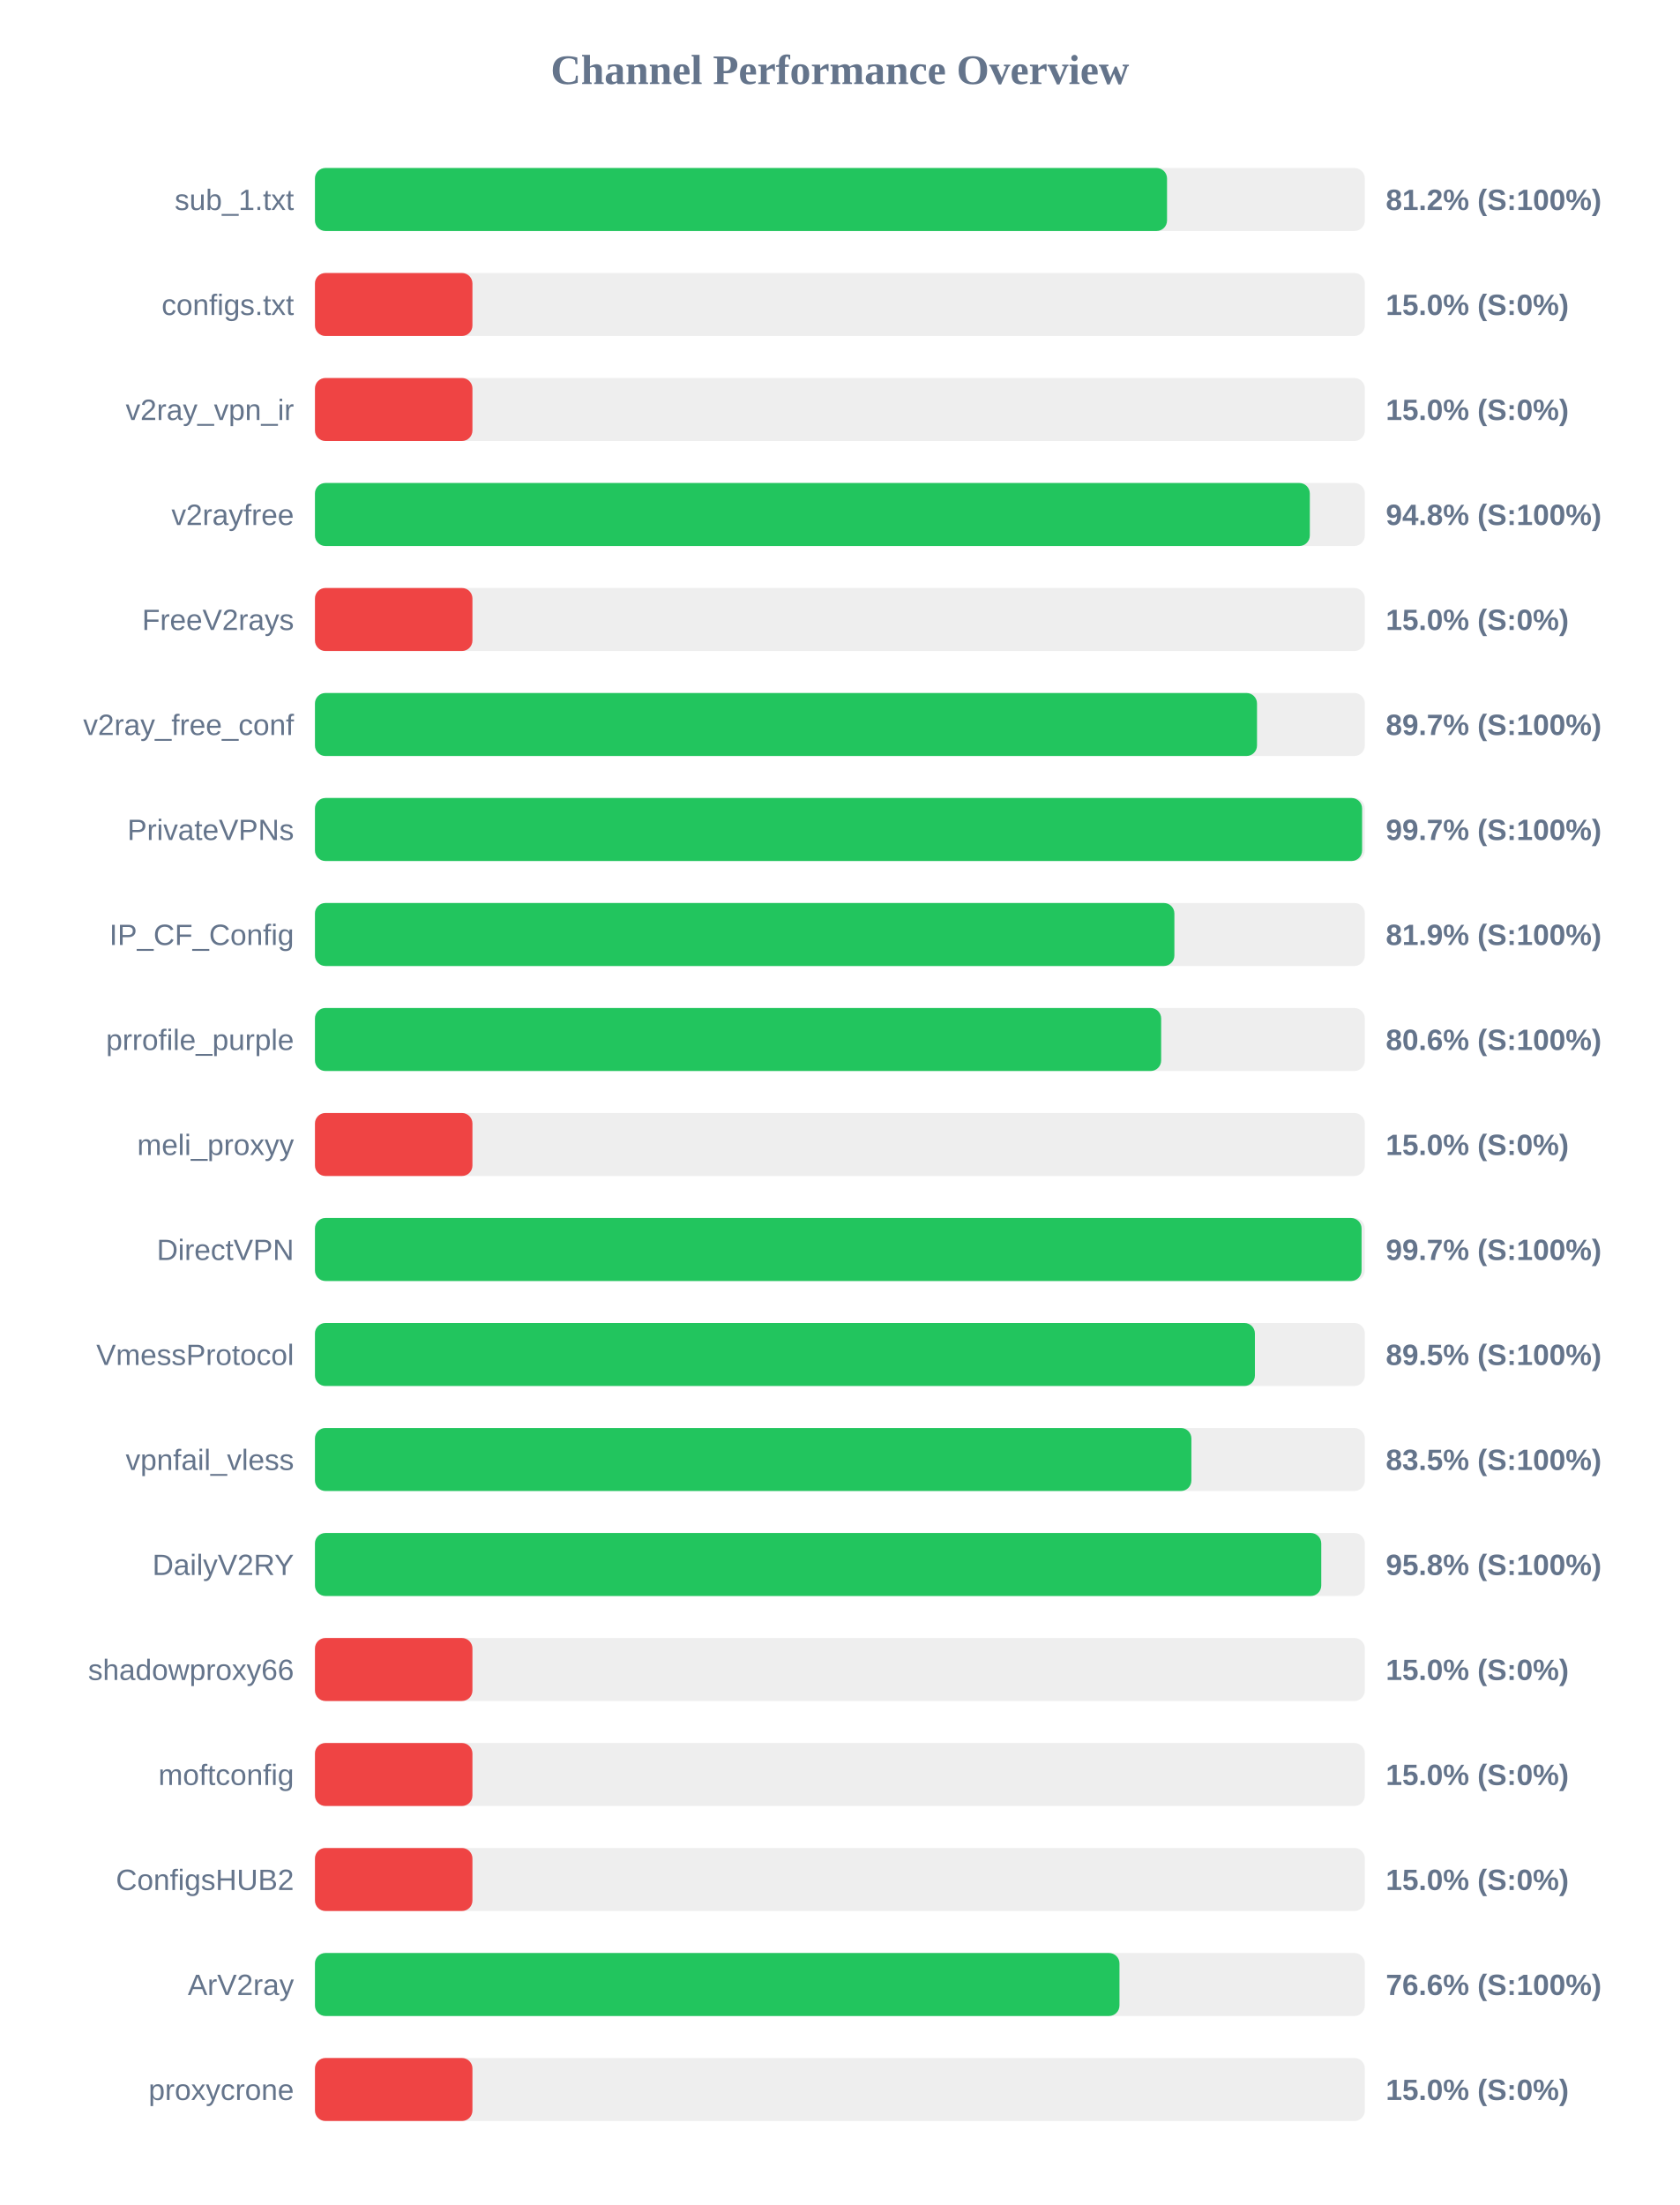
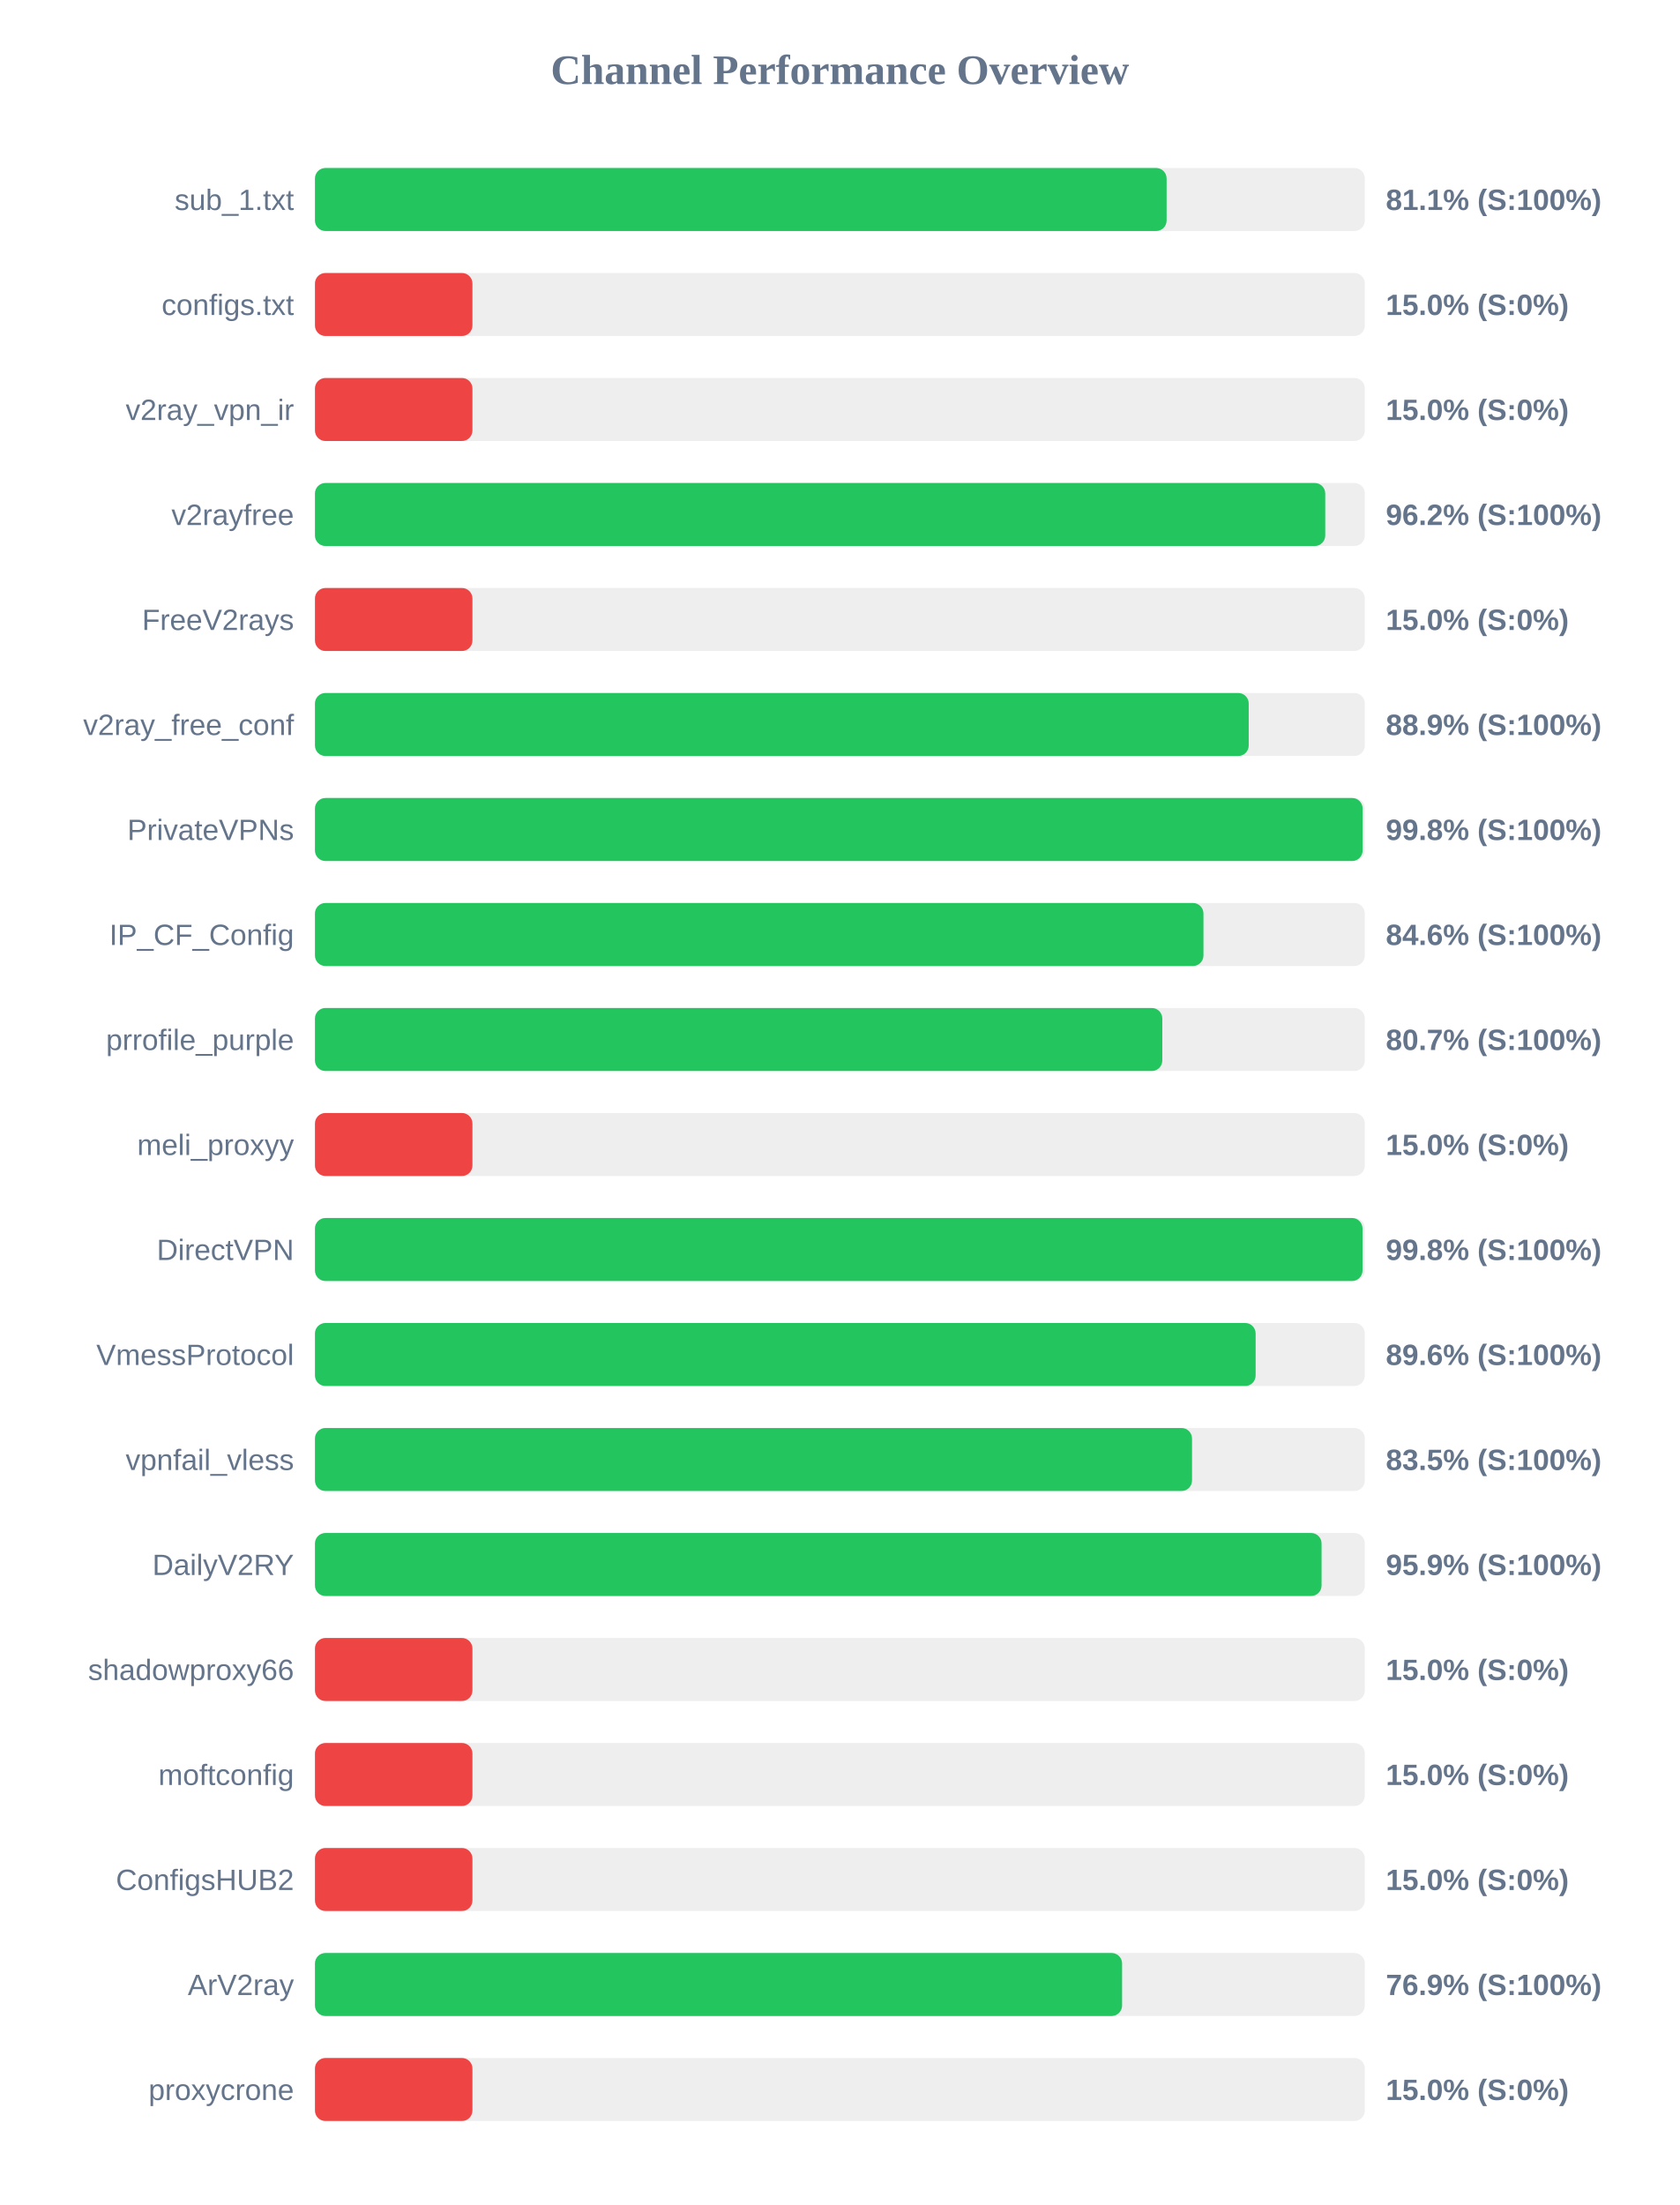
<svg xmlns="http://www.w3.org/2000/svg" width="800" height="1050" version="1.1">
  <style>
        .row { font: 14px Arial; fill: #64748b; }
        .score { font: bold 14px Arial; fill: #64748b; }
    </style>
  <text x="400" y="40" text-anchor="middle" font-size="20px" font-weight="bold" fill="#64748b">Channel Performance Overview</text>
  <rect x="150" y="80" width="500" height="30" fill="#eee" rx="5" />
-   <rect x="150" y="80" width="405.8" height="30" fill="#22c55e" rx="5" />
+   <rect x="150" y="80" width="405.6" height="30" fill="#22c55e" rx="5" />
  <text x="140" y="100" text-anchor="end" class="row">sub_1.txt</text>
-   <text x="660" y="100" text-anchor="start" class="score">81.2% (S:100%)</text>
+   <text x="660" y="100" text-anchor="start" class="score">81.1% (S:100%)</text>
  <rect x="150" y="130" width="500" height="30" fill="#eee" rx="5" />
  <rect x="150" y="130" width="75.0" height="30" fill="#ef4444" rx="5" />
  <text x="140" y="150" text-anchor="end" class="row">configs.txt</text>
  <text x="660" y="150" text-anchor="start" class="score">15.0% (S:0%)</text>
  <rect x="150" y="180" width="500" height="30" fill="#eee" rx="5" />
  <rect x="150" y="180" width="75.0" height="30" fill="#ef4444" rx="5" />
  <text x="140" y="200" text-anchor="end" class="row">v2ray_vpn_ir</text>
  <text x="660" y="200" text-anchor="start" class="score">15.0% (S:0%)</text>
  <rect x="150" y="230" width="500" height="30" fill="#eee" rx="5" />
-   <rect x="150" y="230" width="473.8" height="30" fill="#22c55e" rx="5" />
+   <rect x="150" y="230" width="481.15" height="30" fill="#22c55e" rx="5" />
  <text x="140" y="250" text-anchor="end" class="row">v2rayfree</text>
-   <text x="660" y="250" text-anchor="start" class="score">94.8% (S:100%)</text>
+   <text x="660" y="250" text-anchor="start" class="score">96.2% (S:100%)</text>
  <rect x="150" y="280" width="500" height="30" fill="#eee" rx="5" />
  <rect x="150" y="280" width="75.0" height="30" fill="#ef4444" rx="5" />
  <text x="140" y="300" text-anchor="end" class="row">FreeV2rays</text>
  <text x="660" y="300" text-anchor="start" class="score">15.0% (S:0%)</text>
  <rect x="150" y="330" width="500" height="30" fill="#eee" rx="5" />
-   <rect x="150" y="330" width="448.65" height="30" fill="#22c55e" rx="5" />
+   <rect x="150" y="330" width="444.7" height="30" fill="#22c55e" rx="5" />
  <text x="140" y="350" text-anchor="end" class="row">v2ray_free_conf</text>
-   <text x="660" y="350" text-anchor="start" class="score">89.7% (S:100%)</text>
+   <text x="660" y="350" text-anchor="start" class="score">88.9% (S:100%)</text>
  <rect x="150" y="380" width="500" height="30" fill="#eee" rx="5" />
-   <rect x="150" y="380" width="498.7" height="30" fill="#22c55e" rx="5" />
+   <rect x="150" y="380" width="498.95" height="30" fill="#22c55e" rx="5" />
  <text x="140" y="400" text-anchor="end" class="row">PrivateVPNs</text>
-   <text x="660" y="400" text-anchor="start" class="score">99.7% (S:100%)</text>
+   <text x="660" y="400" text-anchor="start" class="score">99.8% (S:100%)</text>
  <rect x="150" y="430" width="500" height="30" fill="#eee" rx="5" />
-   <rect x="150" y="430" width="409.3" height="30" fill="#22c55e" rx="5" />
+   <rect x="150" y="430" width="423.15" height="30" fill="#22c55e" rx="5" />
  <text x="140" y="450" text-anchor="end" class="row">IP_CF_Config</text>
-   <text x="660" y="450" text-anchor="start" class="score">81.9% (S:100%)</text>
+   <text x="660" y="450" text-anchor="start" class="score">84.6% (S:100%)</text>
  <rect x="150" y="480" width="500" height="30" fill="#eee" rx="5" />
-   <rect x="150" y="480" width="403.0" height="30" fill="#22c55e" rx="5" />
+   <rect x="150" y="480" width="403.55" height="30" fill="#22c55e" rx="5" />
  <text x="140" y="500" text-anchor="end" class="row">prrofile_purple</text>
-   <text x="660" y="500" text-anchor="start" class="score">80.6% (S:100%)</text>
+   <text x="660" y="500" text-anchor="start" class="score">80.7% (S:100%)</text>
  <rect x="150" y="530" width="500" height="30" fill="#eee" rx="5" />
  <rect x="150" y="530" width="75.0" height="30" fill="#ef4444" rx="5" />
  <text x="140" y="550" text-anchor="end" class="row">meli_proxyy</text>
  <text x="660" y="550" text-anchor="start" class="score">15.0% (S:0%)</text>
  <rect x="150" y="580" width="500" height="30" fill="#eee" rx="5" />
-   <rect x="150" y="580" width="498.45" height="30" fill="#22c55e" rx="5" />
+   <rect x="150" y="580" width="498.9" height="30" fill="#22c55e" rx="5" />
  <text x="140" y="600" text-anchor="end" class="row">DirectVPN</text>
-   <text x="660" y="600" text-anchor="start" class="score">99.7% (S:100%)</text>
+   <text x="660" y="600" text-anchor="start" class="score">99.8% (S:100%)</text>
  <rect x="150" y="630" width="500" height="30" fill="#eee" rx="5" />
-   <rect x="150" y="630" width="447.65" height="30" fill="#22c55e" rx="5" />
+   <rect x="150" y="630" width="448.0" height="30" fill="#22c55e" rx="5" />
  <text x="140" y="650" text-anchor="end" class="row">VmessProtocol</text>
-   <text x="660" y="650" text-anchor="start" class="score">89.5% (S:100%)</text>
+   <text x="660" y="650" text-anchor="start" class="score">89.6% (S:100%)</text>
  <rect x="150" y="680" width="500" height="30" fill="#eee" rx="5" />
-   <rect x="150" y="680" width="417.4" height="30" fill="#22c55e" rx="5" />
+   <rect x="150" y="680" width="417.7" height="30" fill="#22c55e" rx="5" />
  <text x="140" y="700" text-anchor="end" class="row">vpnfail_vless</text>
  <text x="660" y="700" text-anchor="start" class="score">83.5% (S:100%)</text>
  <rect x="150" y="730" width="500" height="30" fill="#eee" rx="5" />
-   <rect x="150" y="730" width="479.25" height="30" fill="#22c55e" rx="5" />
+   <rect x="150" y="730" width="479.4" height="30" fill="#22c55e" rx="5" />
  <text x="140" y="750" text-anchor="end" class="row">DailyV2RY</text>
-   <text x="660" y="750" text-anchor="start" class="score">95.8% (S:100%)</text>
+   <text x="660" y="750" text-anchor="start" class="score">95.9% (S:100%)</text>
  <rect x="150" y="780" width="500" height="30" fill="#eee" rx="5" />
  <rect x="150" y="780" width="75.0" height="30" fill="#ef4444" rx="5" />
  <text x="140" y="800" text-anchor="end" class="row">shadowproxy66</text>
  <text x="660" y="800" text-anchor="start" class="score">15.0% (S:0%)</text>
  <rect x="150" y="830" width="500" height="30" fill="#eee" rx="5" />
  <rect x="150" y="830" width="75.0" height="30" fill="#ef4444" rx="5" />
  <text x="140" y="850" text-anchor="end" class="row">moftconfig</text>
  <text x="660" y="850" text-anchor="start" class="score">15.0% (S:0%)</text>
  <rect x="150" y="880" width="500" height="30" fill="#eee" rx="5" />
  <rect x="150" y="880" width="75.0" height="30" fill="#ef4444" rx="5" />
  <text x="140" y="900" text-anchor="end" class="row">ConfigsHUB2</text>
  <text x="660" y="900" text-anchor="start" class="score">15.0% (S:0%)</text>
  <rect x="150" y="930" width="500" height="30" fill="#eee" rx="5" />
-   <rect x="150" y="930" width="383.15" height="30" fill="#22c55e" rx="5" />
+   <rect x="150" y="930" width="384.4" height="30" fill="#22c55e" rx="5" />
  <text x="140" y="950" text-anchor="end" class="row">ArV2ray</text>
-   <text x="660" y="950" text-anchor="start" class="score">76.6% (S:100%)</text>
+   <text x="660" y="950" text-anchor="start" class="score">76.9% (S:100%)</text>
  <rect x="150" y="980" width="500" height="30" fill="#eee" rx="5" />
  <rect x="150" y="980" width="75.0" height="30" fill="#ef4444" rx="5" />
  <text x="140" y="1000" text-anchor="end" class="row">proxycrone</text>
  <text x="660" y="1000" text-anchor="start" class="score">15.0% (S:0%)</text>
</svg>
